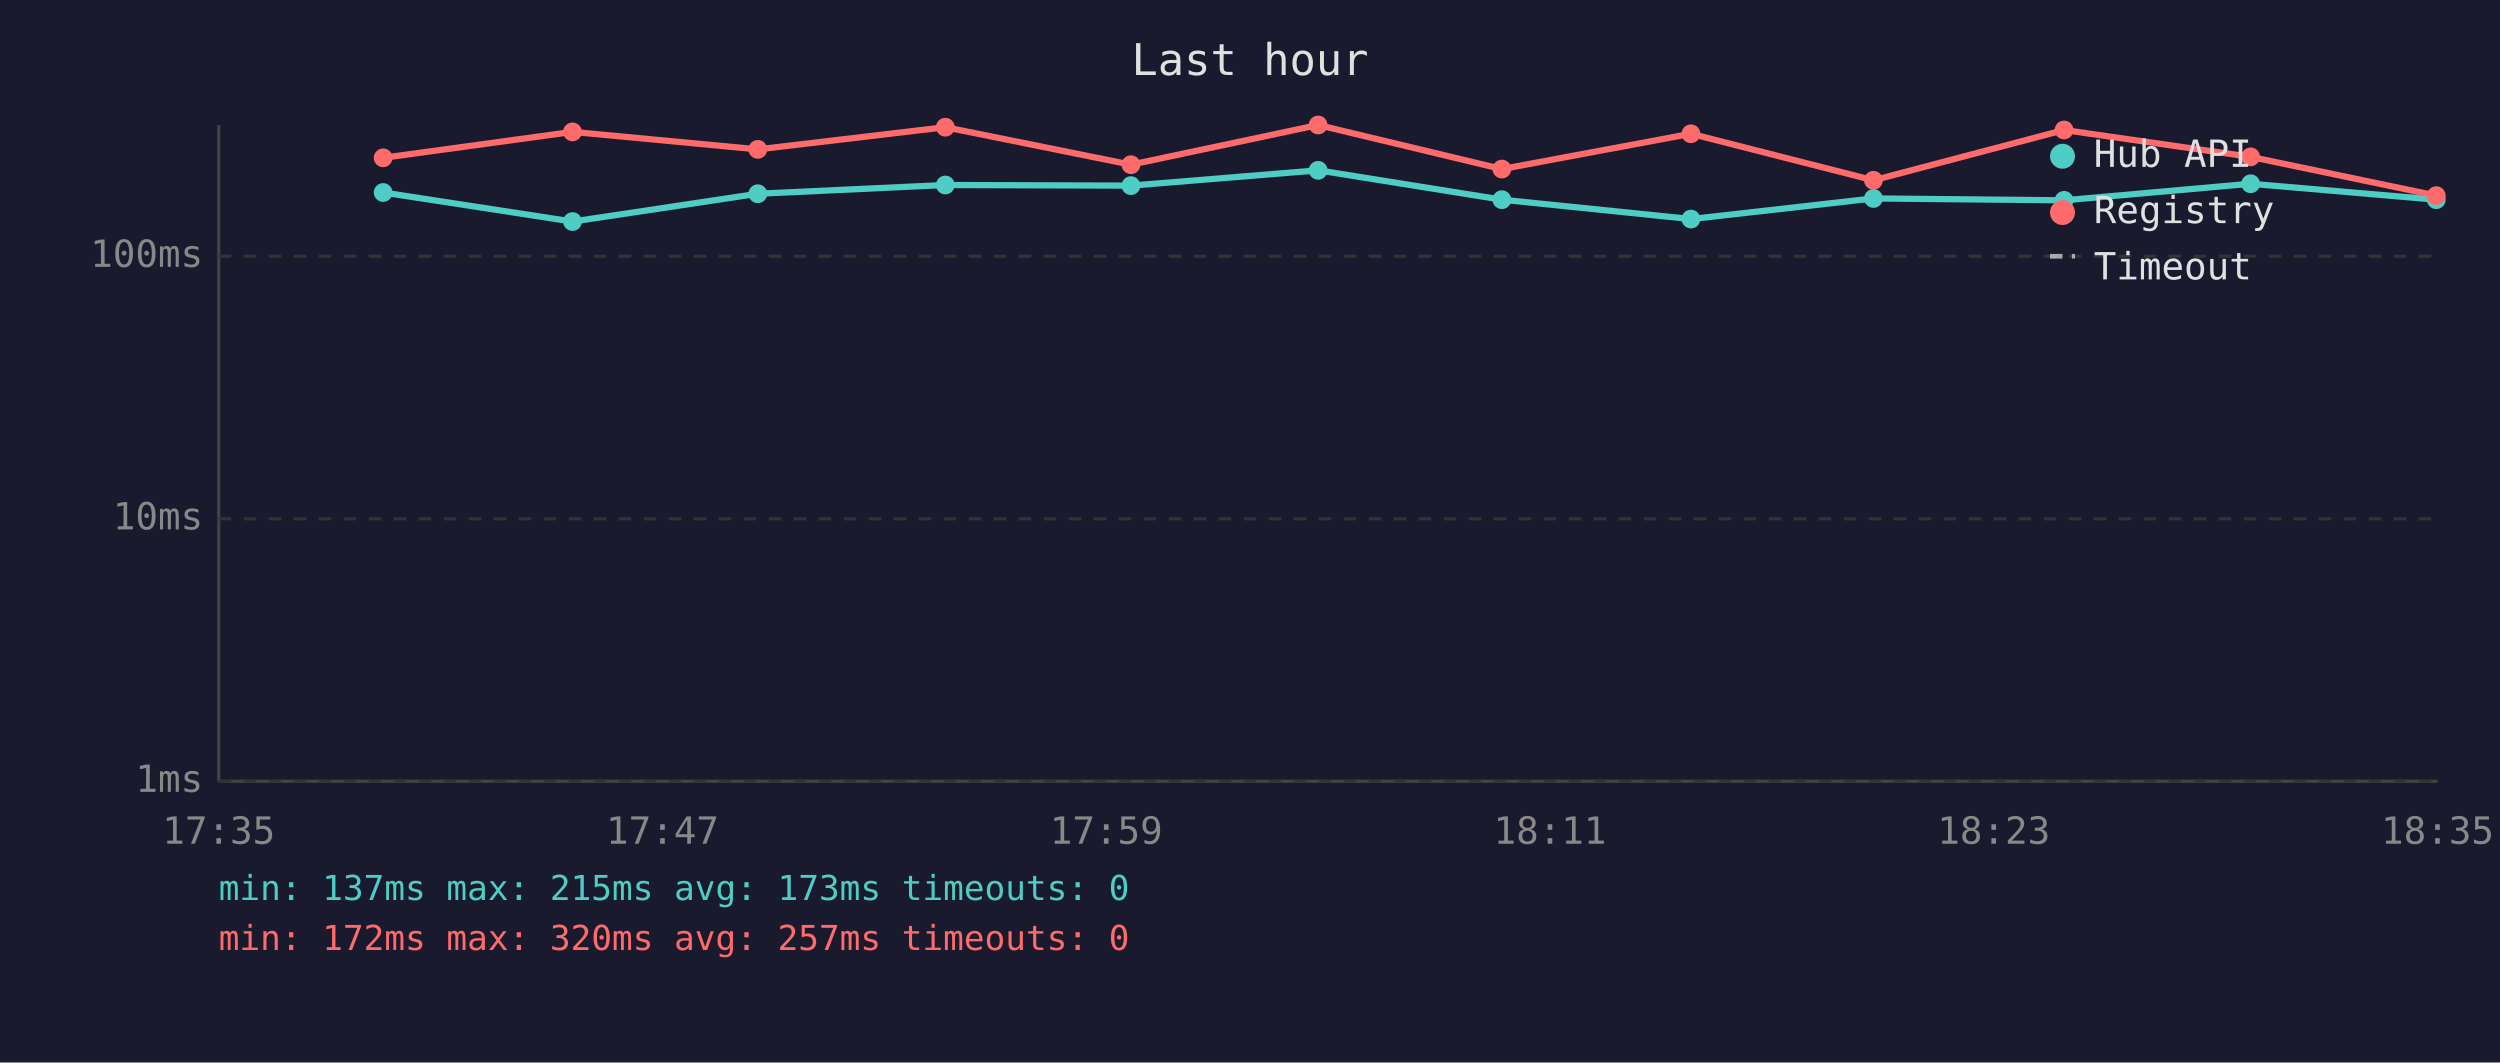
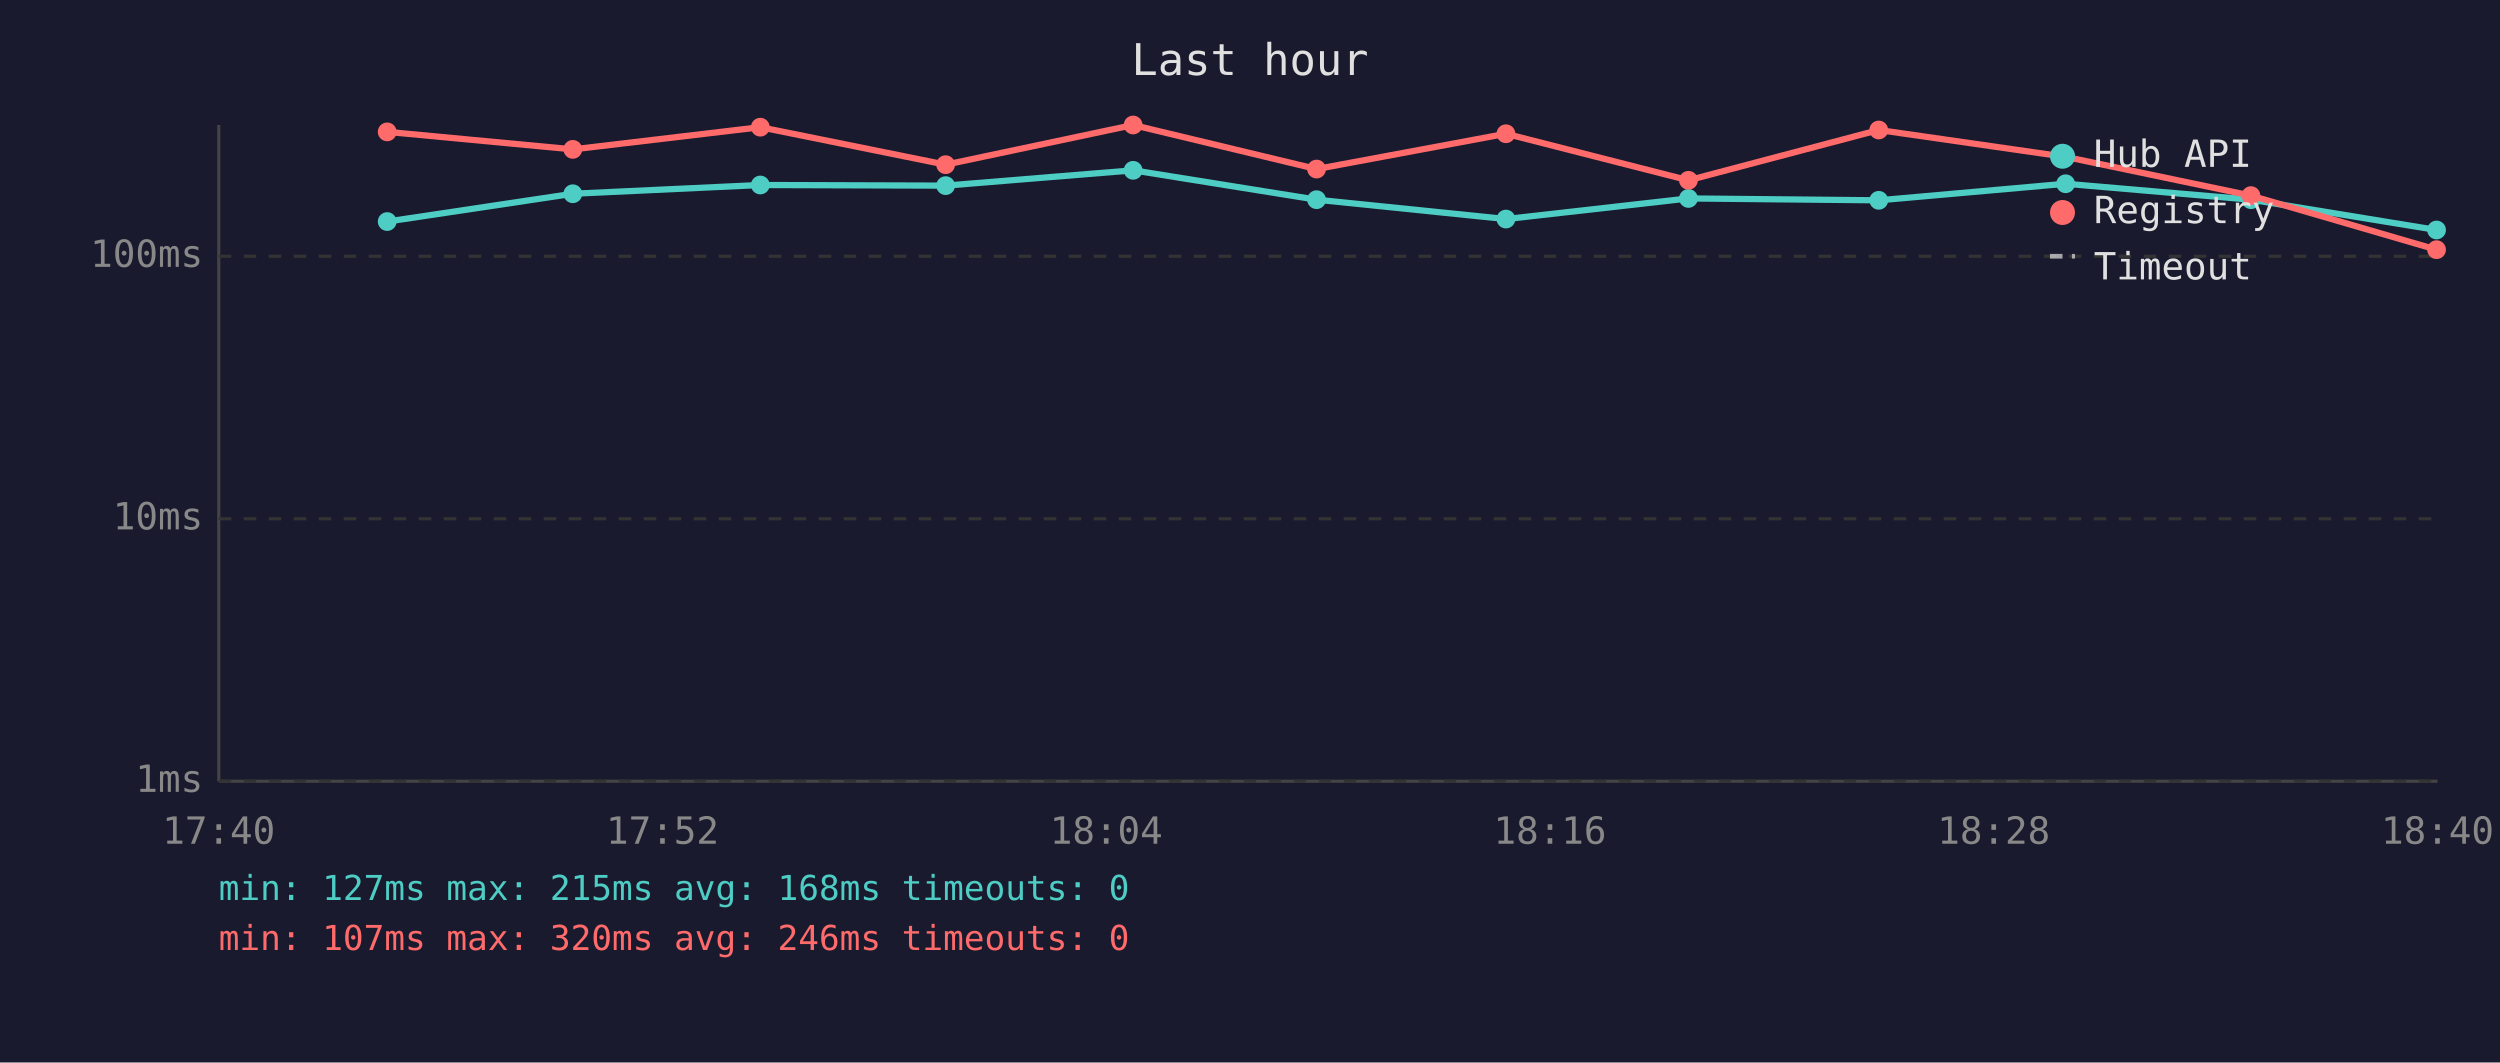
<svg xmlns="http://www.w3.org/2000/svg" viewBox="0 0 800 340" font-family="monospace" font-size="12">
  <rect width="800" height="340" fill="#1a1a2e" />
  <text x="400" y="24" fill="#e0e0e0" font-size="14" text-anchor="middle">Last hour</text>
  <line x1="70" y1="40" x2="70" y2="250" stroke="#444" stroke-width="1" />
  <line x1="70" y1="250" x2="780" y2="250" stroke="#444" stroke-width="1" />
  <line x1="70" y1="250" x2="780" y2="250" stroke="#333" stroke-width="1" stroke-dasharray="4" />
  <text x="65" y="250" fill="#888" text-anchor="end" dominant-baseline="middle">1ms</text>
  <line x1="70" y1="166" x2="780" y2="166" stroke="#333" stroke-width="1" stroke-dasharray="4" />
  <text x="65" y="166" fill="#888" text-anchor="end" dominant-baseline="middle">10ms</text>
  <line x1="70" y1="82" x2="780" y2="82" stroke="#333" stroke-width="1" stroke-dasharray="4" />
  <text x="65" y="82" fill="#888" text-anchor="end" dominant-baseline="middle">100ms</text>
-   <text x="70" y="270" fill="#888" text-anchor="middle">17:35</text>
-   <text x="212" y="270" fill="#888" text-anchor="middle">17:47</text>
-   <text x="354" y="270" fill="#888" text-anchor="middle">17:59</text>
-   <text x="496" y="270" fill="#888" text-anchor="middle">18:11</text>
-   <text x="638" y="270" fill="#888" text-anchor="middle">18:23</text>
-   <text x="780" y="270" fill="#888" text-anchor="middle">18:35</text>
-   <polyline points="122.6,61.6 183.2,70.9 242.5,62.0 302.5,59.2 361.9,59.4 421.8,54.5 480.6,63.9 541.1,70.1 599.5,63.5 660.5,64.1 720.2,58.8 779.6,63.9" fill="none" stroke="#4ecdc4" stroke-width="2" opacity="1" />
-   <circle cx="122.6" cy="61.6" r="3" fill="#4ecdc4" />
-   <circle cx="183.2" cy="70.9" r="3" fill="#4ecdc4" />
-   <circle cx="242.5" cy="62.0" r="3" fill="#4ecdc4" />
-   <circle cx="302.5" cy="59.2" r="3" fill="#4ecdc4" />
-   <circle cx="361.9" cy="59.4" r="3" fill="#4ecdc4" />
-   <circle cx="421.8" cy="54.5" r="3" fill="#4ecdc4" />
-   <circle cx="480.6" cy="63.9" r="3" fill="#4ecdc4" />
-   <circle cx="541.1" cy="70.1" r="3" fill="#4ecdc4" />
-   <circle cx="599.5" cy="63.5" r="3" fill="#4ecdc4" />
-   <circle cx="660.5" cy="64.1" r="3" fill="#4ecdc4" />
-   <circle cx="720.2" cy="58.8" r="3" fill="#4ecdc4" />
-   <circle cx="779.6" cy="63.9" r="3" fill="#4ecdc4" />
-   <polyline points="122.6,50.5 183.2,42.2 242.5,47.8 302.5,40.7 361.9,52.7 421.8,40.0 480.6,54.1 541.1,42.8 599.5,57.7 660.5,41.6 720.2,50.2 779.6,62.6" fill="none" stroke="#ff6b6b" stroke-width="2" opacity="1" />
-   <circle cx="122.6" cy="50.5" r="3" fill="#ff6b6b" />
-   <circle cx="183.2" cy="42.2" r="3" fill="#ff6b6b" />
-   <circle cx="242.5" cy="47.8" r="3" fill="#ff6b6b" />
-   <circle cx="302.5" cy="40.7" r="3" fill="#ff6b6b" />
-   <circle cx="361.9" cy="52.7" r="3" fill="#ff6b6b" />
-   <circle cx="421.8" cy="40.0" r="3" fill="#ff6b6b" />
-   <circle cx="480.6" cy="54.1" r="3" fill="#ff6b6b" />
-   <circle cx="541.1" cy="42.8" r="3" fill="#ff6b6b" />
-   <circle cx="599.5" cy="57.7" r="3" fill="#ff6b6b" />
-   <circle cx="660.5" cy="41.6" r="3" fill="#ff6b6b" />
-   <circle cx="720.2" cy="50.2" r="3" fill="#ff6b6b" />
-   <circle cx="779.6" cy="62.6" r="3" fill="#ff6b6b" />
+   <text x="70" y="270" fill="#888" text-anchor="middle">17:40</text>
+   <text x="212" y="270" fill="#888" text-anchor="middle">17:52</text>
+   <text x="354" y="270" fill="#888" text-anchor="middle">18:04</text>
+   <text x="496" y="270" fill="#888" text-anchor="middle">18:16</text>
+   <text x="638" y="270" fill="#888" text-anchor="middle">18:28</text>
+   <text x="780" y="270" fill="#888" text-anchor="middle">18:40</text>
+   <polyline points="123.9,70.9 183.3,62.0 243.3,59.2 302.6,59.4 362.6,54.5 421.3,63.9 481.9,70.1 540.3,63.5 601.2,64.1 661.0,58.8 720.3,63.9 779.7,73.6" fill="none" stroke="#4ecdc4" stroke-width="2" opacity="1" />
+   <circle cx="123.9" cy="70.9" r="3" fill="#4ecdc4" />
+   <circle cx="183.3" cy="62.0" r="3" fill="#4ecdc4" />
+   <circle cx="243.3" cy="59.2" r="3" fill="#4ecdc4" />
+   <circle cx="302.6" cy="59.4" r="3" fill="#4ecdc4" />
+   <circle cx="362.6" cy="54.5" r="3" fill="#4ecdc4" />
+   <circle cx="421.3" cy="63.9" r="3" fill="#4ecdc4" />
+   <circle cx="481.9" cy="70.1" r="3" fill="#4ecdc4" />
+   <circle cx="540.3" cy="63.5" r="3" fill="#4ecdc4" />
+   <circle cx="601.2" cy="64.1" r="3" fill="#4ecdc4" />
+   <circle cx="661.0" cy="58.8" r="3" fill="#4ecdc4" />
+   <circle cx="720.3" cy="63.9" r="3" fill="#4ecdc4" />
+   <circle cx="779.7" cy="73.6" r="3" fill="#4ecdc4" />
+   <polyline points="123.9,42.2 183.3,47.8 243.3,40.7 302.6,52.7 362.6,40.0 421.3,54.1 481.9,42.8 540.3,57.7 601.2,41.6 661.0,50.2 720.3,62.6 779.7,79.9" fill="none" stroke="#ff6b6b" stroke-width="2" opacity="1" />
+   <circle cx="123.9" cy="42.2" r="3" fill="#ff6b6b" />
+   <circle cx="183.3" cy="47.8" r="3" fill="#ff6b6b" />
+   <circle cx="243.3" cy="40.7" r="3" fill="#ff6b6b" />
+   <circle cx="302.6" cy="52.7" r="3" fill="#ff6b6b" />
+   <circle cx="362.6" cy="40.0" r="3" fill="#ff6b6b" />
+   <circle cx="421.3" cy="54.1" r="3" fill="#ff6b6b" />
+   <circle cx="481.9" cy="42.8" r="3" fill="#ff6b6b" />
+   <circle cx="540.3" cy="57.7" r="3" fill="#ff6b6b" />
+   <circle cx="601.2" cy="41.6" r="3" fill="#ff6b6b" />
+   <circle cx="661.0" cy="50.2" r="3" fill="#ff6b6b" />
+   <circle cx="720.3" cy="62.6" r="3" fill="#ff6b6b" />
+   <circle cx="779.7" cy="79.9" r="3" fill="#ff6b6b" />
  <circle cx="660" cy="50" r="4" fill="#4ecdc4" />
  <text x="670" y="50" fill="#e0e0e0" dominant-baseline="middle">Hub API</text>
  <circle cx="660" cy="68" r="4" fill="#ff6b6b" />
  <text x="670" y="68" fill="#e0e0e0" dominant-baseline="middle">Registry</text>
  <line x1="656" y1="82" x2="664" y2="82" stroke="#e0e0e0" stroke-width="1.5" stroke-dasharray="4,3" opacity="0.7" />
  <text x="670" y="86" fill="#e0e0e0" dominant-baseline="middle">Timeout</text>
-   <text x="70" y="288" fill="#4ecdc4" font-size="11">min: 137ms  max: 215ms  avg: 173ms  timeouts: 0</text>
-   <text x="70" y="304" fill="#ff6b6b" font-size="11">min: 172ms  max: 320ms  avg: 257ms  timeouts: 0</text>
+   <text x="70" y="288" fill="#4ecdc4" font-size="11">min: 127ms  max: 215ms  avg: 168ms  timeouts: 0</text>
+   <text x="70" y="304" fill="#ff6b6b" font-size="11">min: 107ms  max: 320ms  avg: 246ms  timeouts: 0</text>
</svg>
